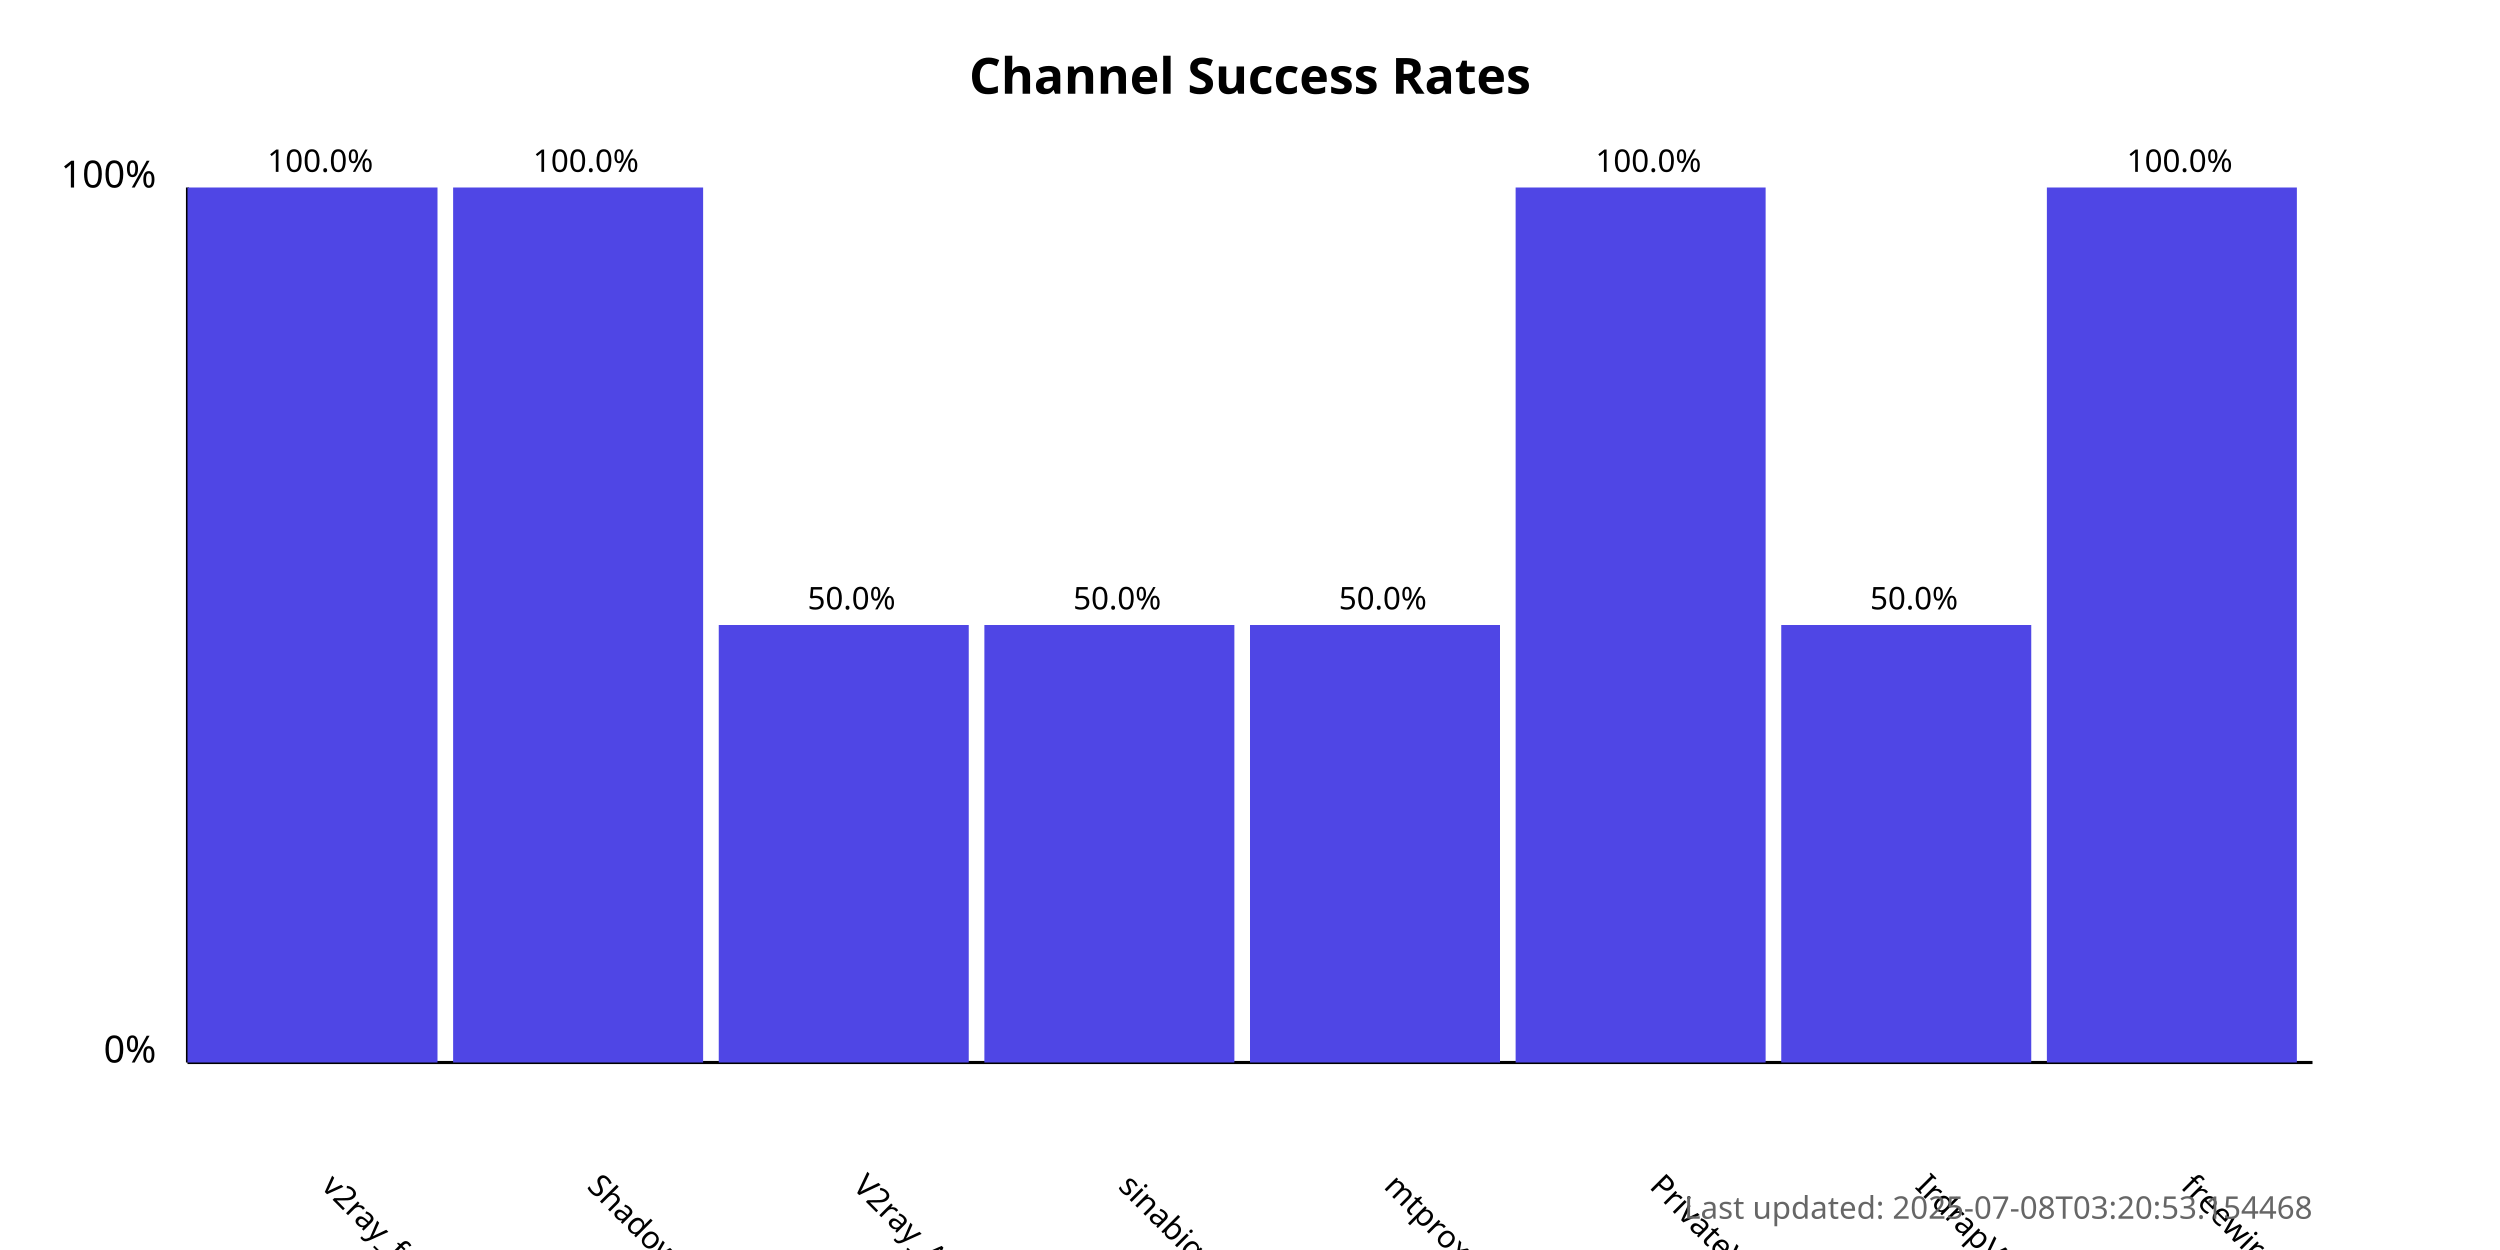
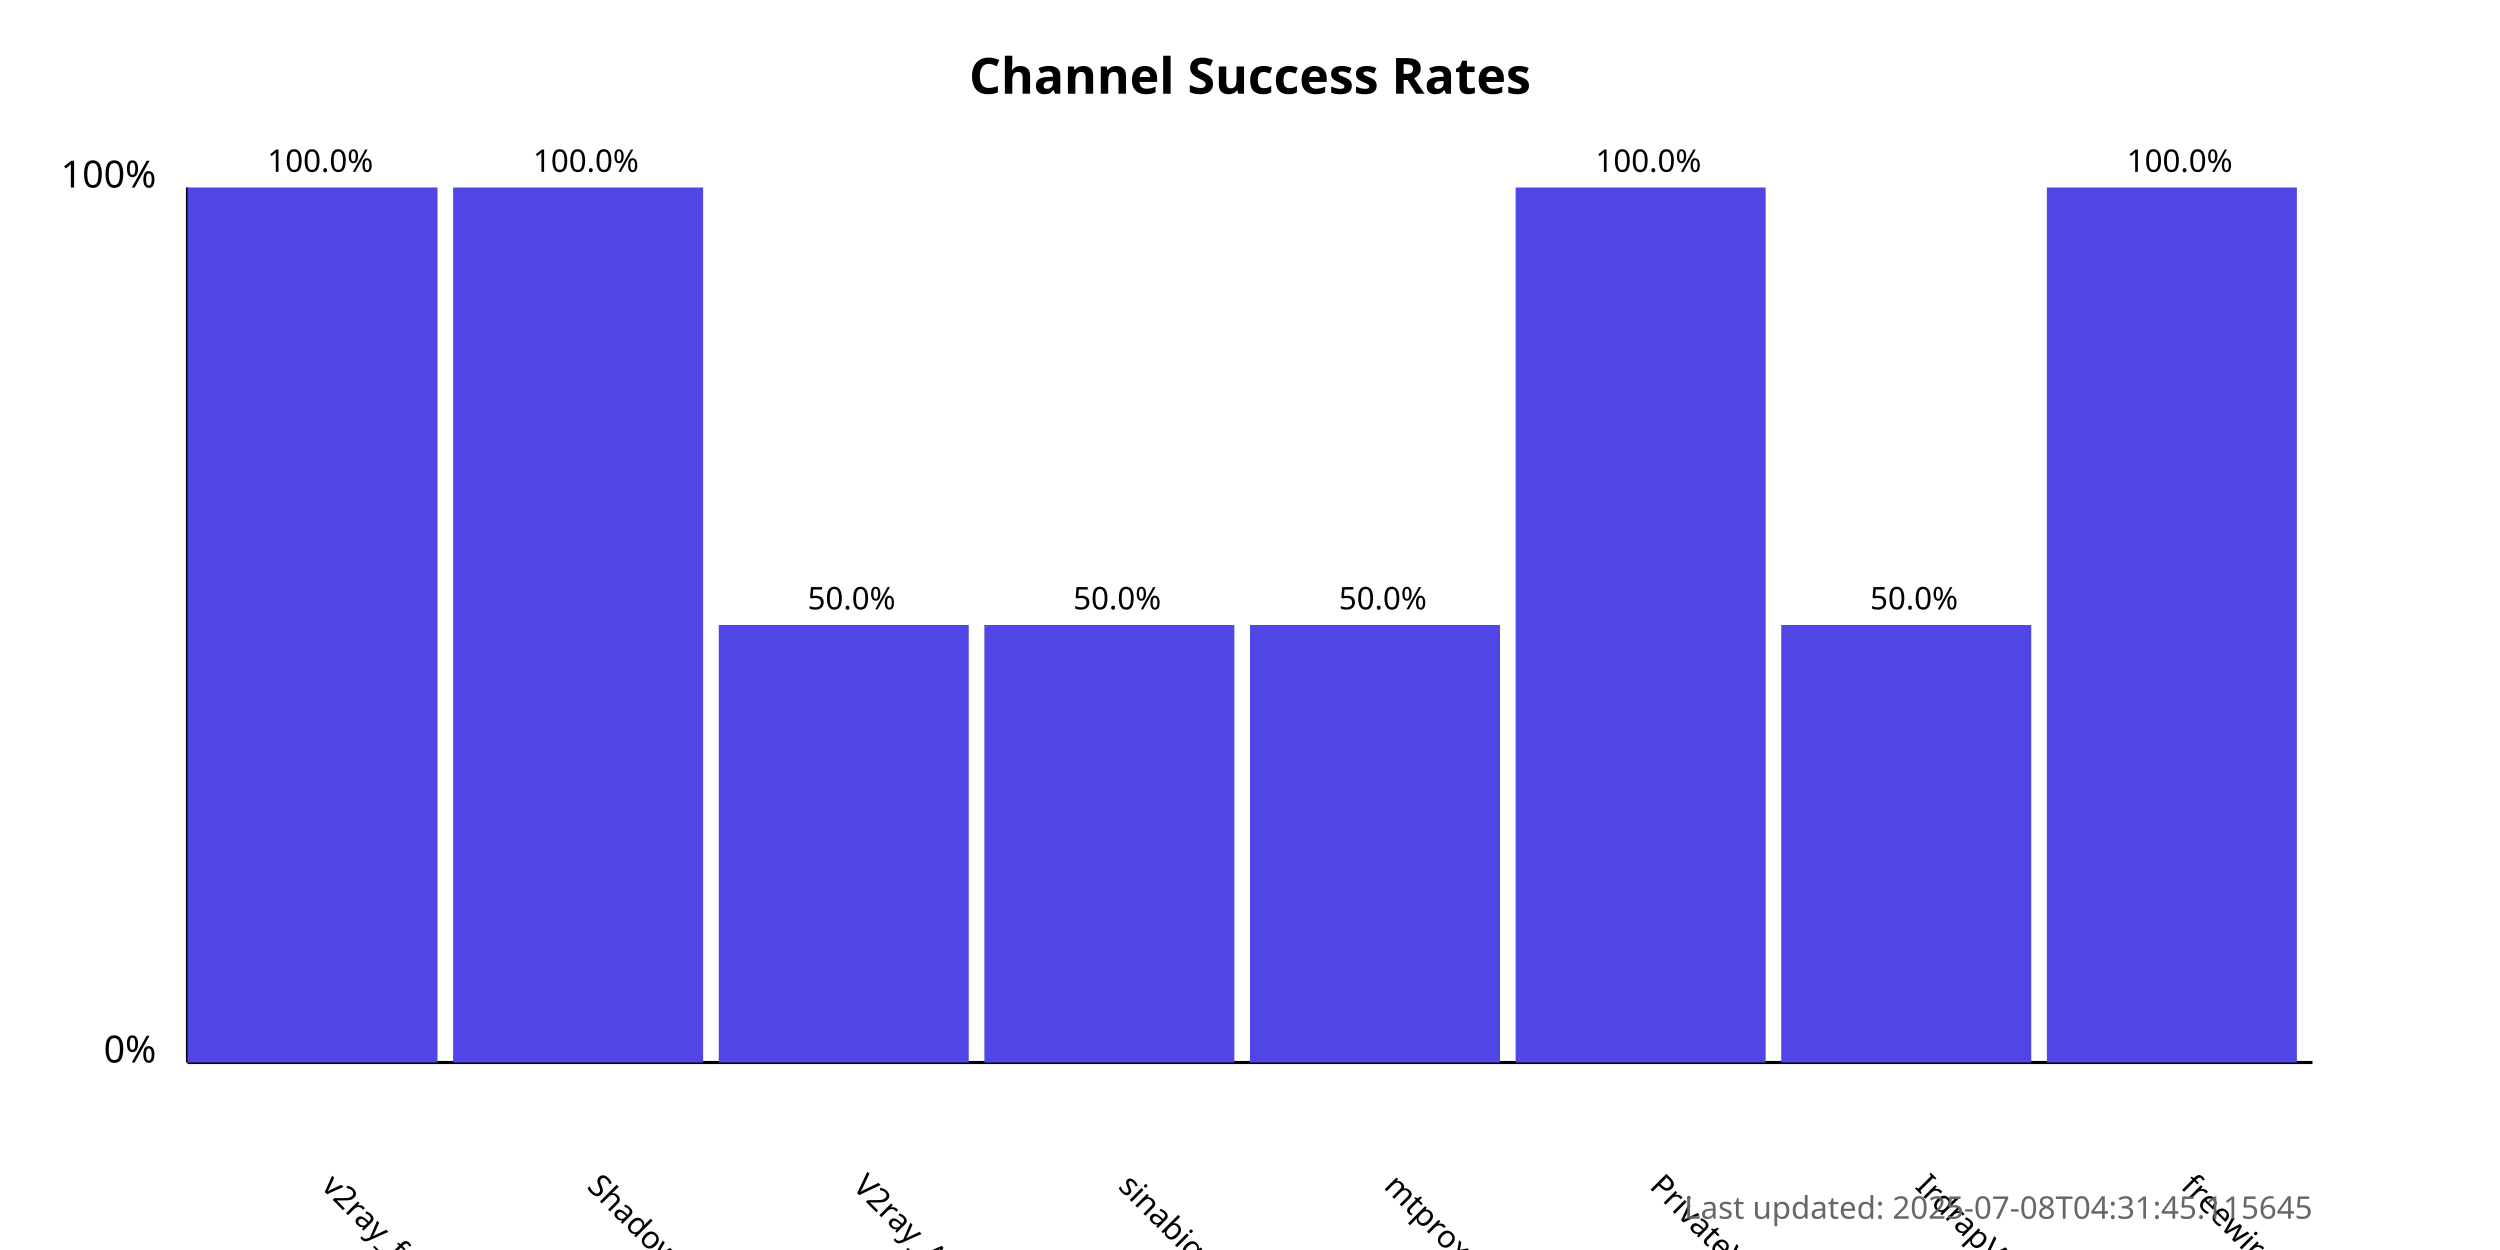
<svg xmlns="http://www.w3.org/2000/svg" width="800" height="400">
  <style>
            .chart-title { font: bold 16px sans-serif; }
            .axis-label { font: 12px sans-serif; }
            .tick-label { font: 10px sans-serif; }
            .bar { fill: #4f46e5; }
            .bar:hover { fill: #6366f1; }
            .timestamp { font: 10px sans-serif; fill: #666; }
        </style>
  <text x="400.0" y="30" text-anchor="middle" class="chart-title">
            Channel Success Rates
        </text>
  <line x1="60" y1="340" x2="60" y2="60" stroke="black" stroke-width="1" />
  <line x1="60" y1="340" x2="740" y2="340" stroke="black" stroke-width="1" />
  <text x="50" y="340" text-anchor="end" class="axis-label">0%</text>
  <text x="50" y="60" text-anchor="end" class="axis-label">100%</text>
  <g>
    <rect x="60" y="60.0" width="80.0" height="280.0" class="bar" />
    <text x="102.5" y="380" transform="rotate(45, 102.5, 380)" text-anchor="start" class="tick-label">
                v2ray_free_conf
            </text>
    <text x="102.5" y="55.0" text-anchor="middle" class="tick-label">
                100.0%
            </text>
  </g>
  <g>
    <rect x="145.0" y="60.0" width="80.0" height="280.0" class="bar" />
    <text x="187.5" y="380" transform="rotate(45, 187.5, 380)" text-anchor="start" class="tick-label">
                ShadowProxy66
            </text>
    <text x="187.5" y="55.0" text-anchor="middle" class="tick-label">
                100.0%
            </text>
  </g>
  <g>
    <rect x="230.0" y="200.0" width="80.0" height="140.0" class="bar" />
    <text x="272.5" y="380" transform="rotate(45, 272.5, 380)" text-anchor="start" class="tick-label">
                V2ray_Alpha
            </text>
    <text x="272.5" y="195.0" text-anchor="middle" class="tick-label">
                50.0%
            </text>
  </g>
  <g>
    <rect x="315.0" y="200.0" width="80.0" height="140.0" class="bar" />
    <text x="357.5" y="380" transform="rotate(45, 357.5, 380)" text-anchor="start" class="tick-label">
                sinabigo
            </text>
    <text x="357.5" y="195.0" text-anchor="middle" class="tick-label">
                50.0%
            </text>
  </g>
  <g>
    <rect x="400.0" y="200.0" width="80.0" height="140.0" class="bar" />
    <text x="442.5" y="380" transform="rotate(45, 442.5, 380)" text-anchor="start" class="tick-label">
                mtproxy_lists
            </text>
    <text x="442.5" y="195.0" text-anchor="middle" class="tick-label">
                50.0%
            </text>
  </g>
  <g>
    <rect x="485.0" y="60.0" width="80.0" height="280.0" class="bar" />
    <text x="527.5" y="380" transform="rotate(45, 527.5, 380)" text-anchor="start" class="tick-label">
                PrivateVPNs
            </text>
    <text x="527.5" y="55.0" text-anchor="middle" class="tick-label">
                100.0%
            </text>
  </g>
  <g>
    <rect x="570.0" y="200.0" width="80.0" height="140.0" class="bar" />
    <text x="612.5" y="380" transform="rotate(45, 612.5, 380)" text-anchor="start" class="tick-label">
                IrdrapVPNnews
            </text>
    <text x="612.5" y="195.0" text-anchor="middle" class="tick-label">
                50.0%
            </text>
  </g>
  <g>
    <rect x="655.0" y="60.0" width="80.0" height="280.0" class="bar" />
    <text x="697.5" y="380" transform="rotate(45, 697.5, 380)" text-anchor="start" class="tick-label">
                freewireguard
            </text>
    <text x="697.5" y="55.0" text-anchor="middle" class="tick-label">
                100.0%
            </text>
  </g>
  <text x="740" y="390" text-anchor="end" class="timestamp">
-             Last updated: 2025-07-08T03:20:53.154468
+             Last updated: 2025-07-08T04:31:45.115645
        </text>
</svg>
